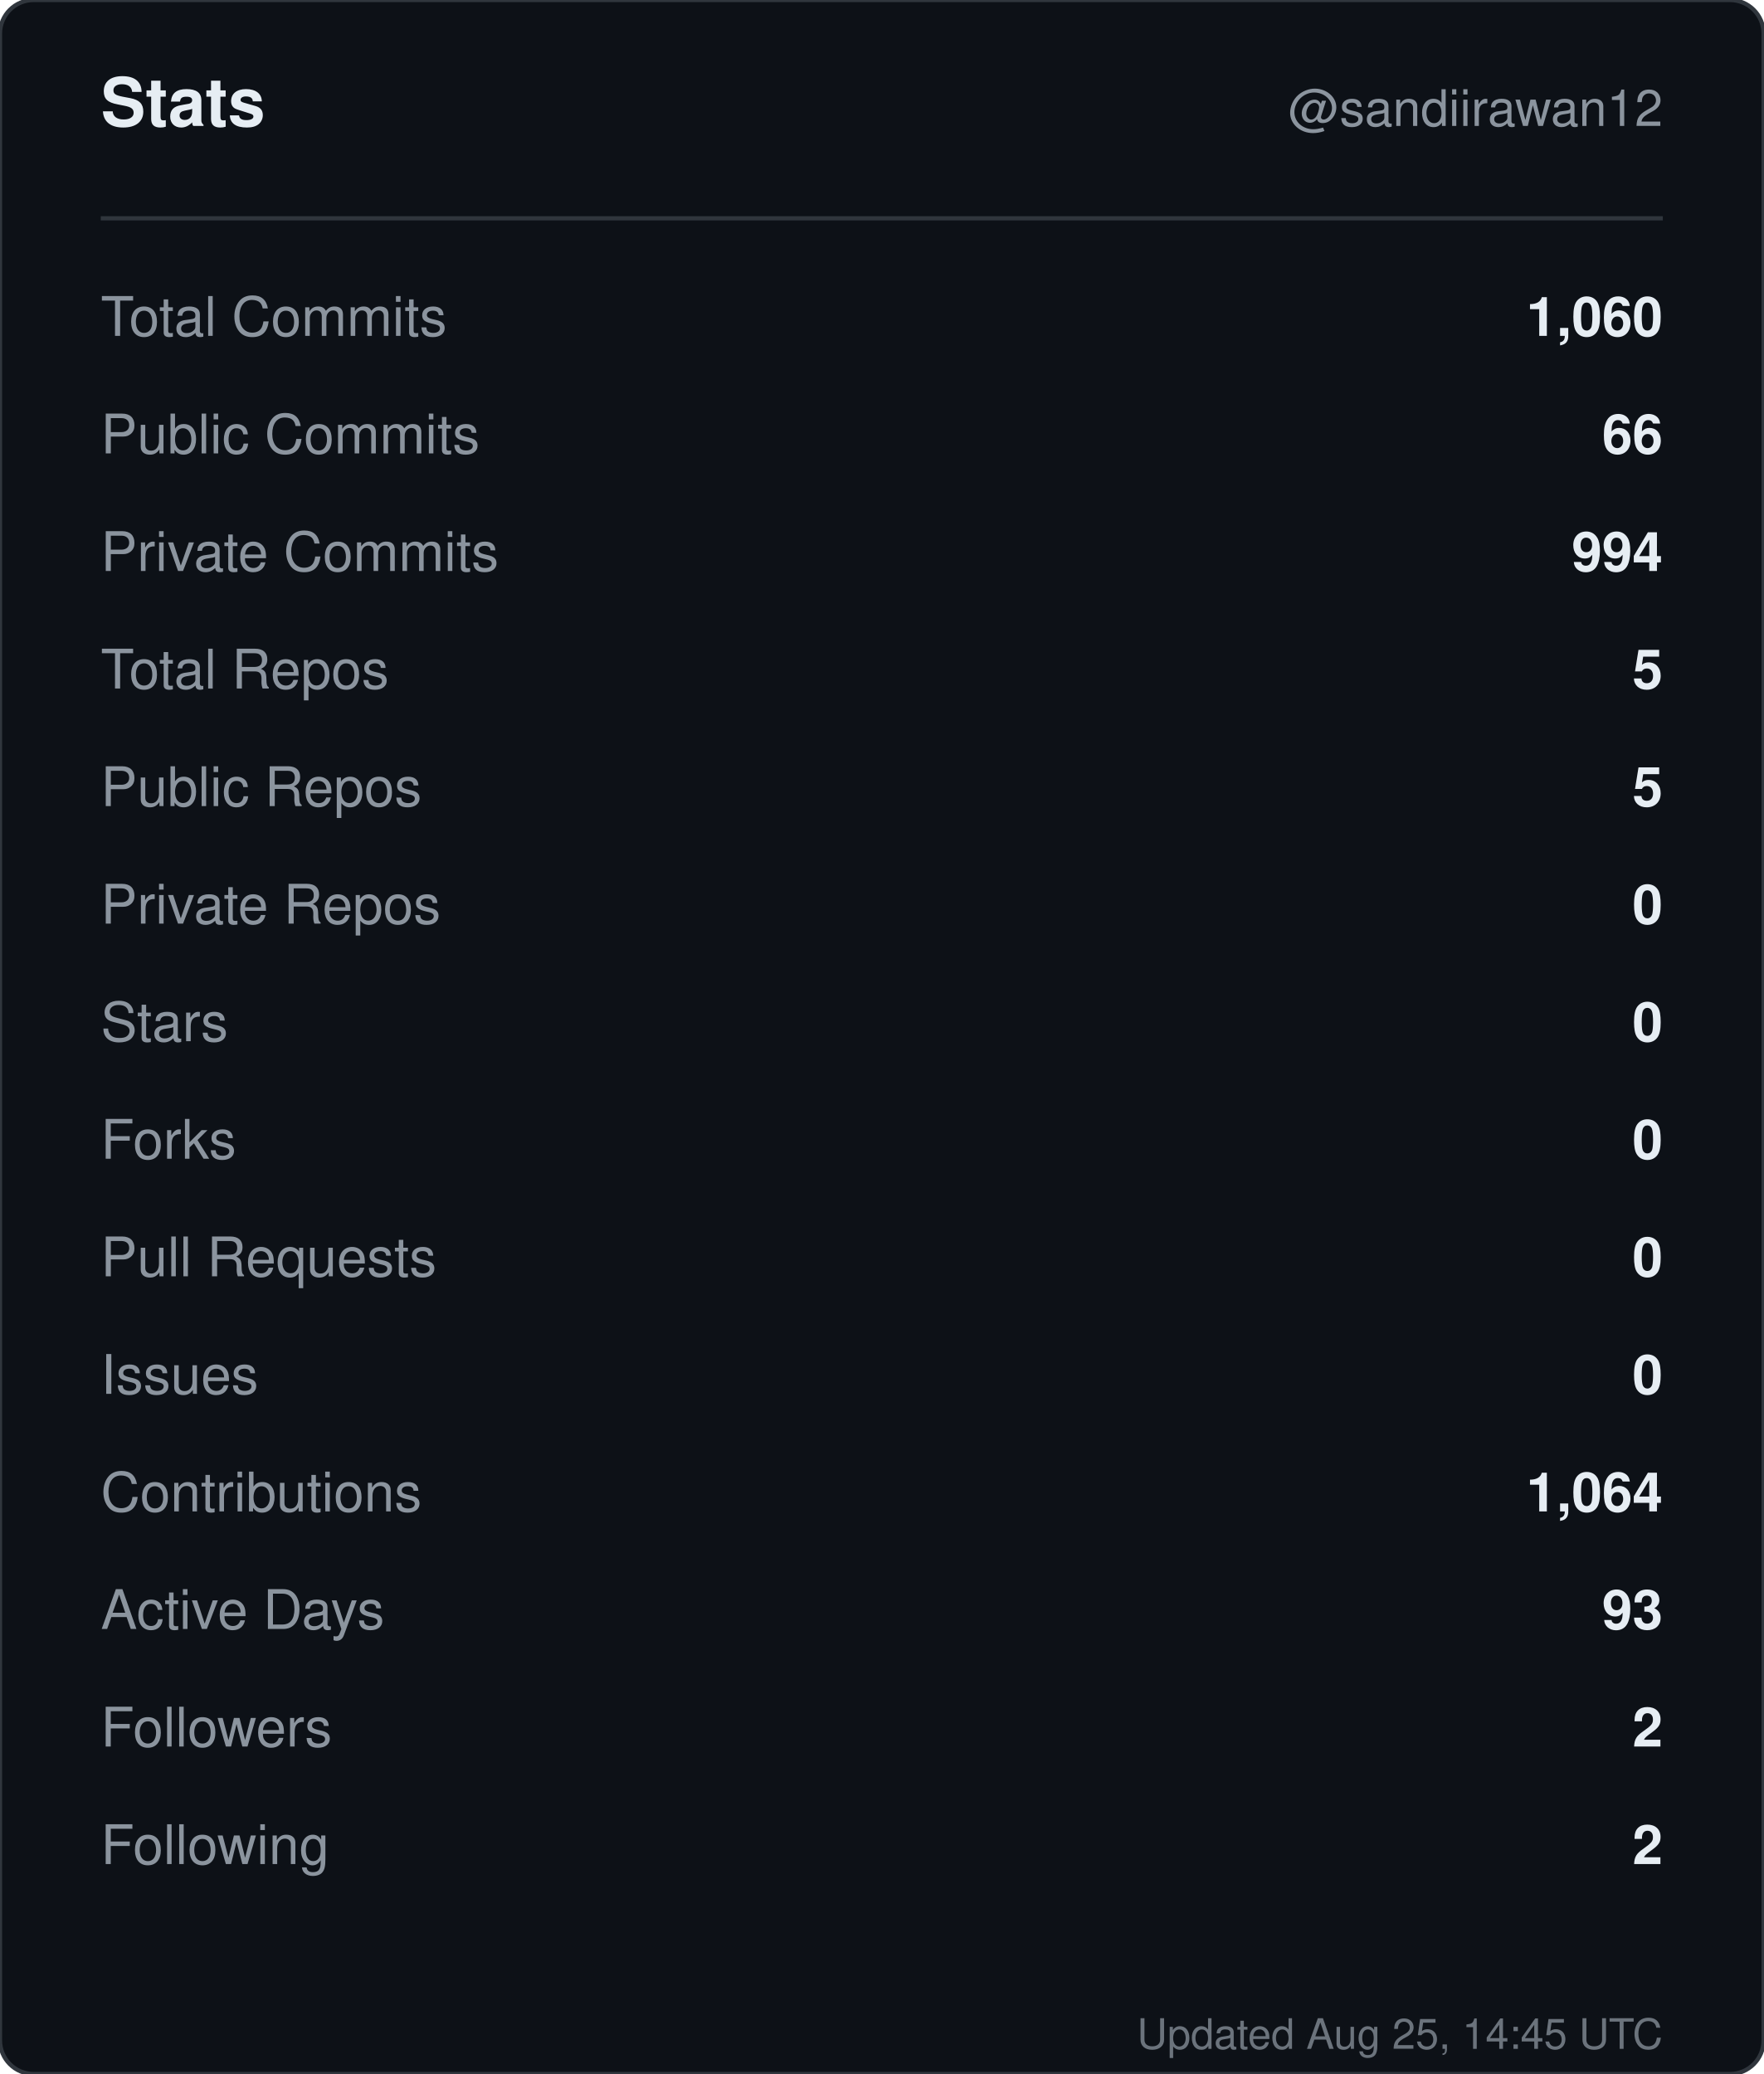
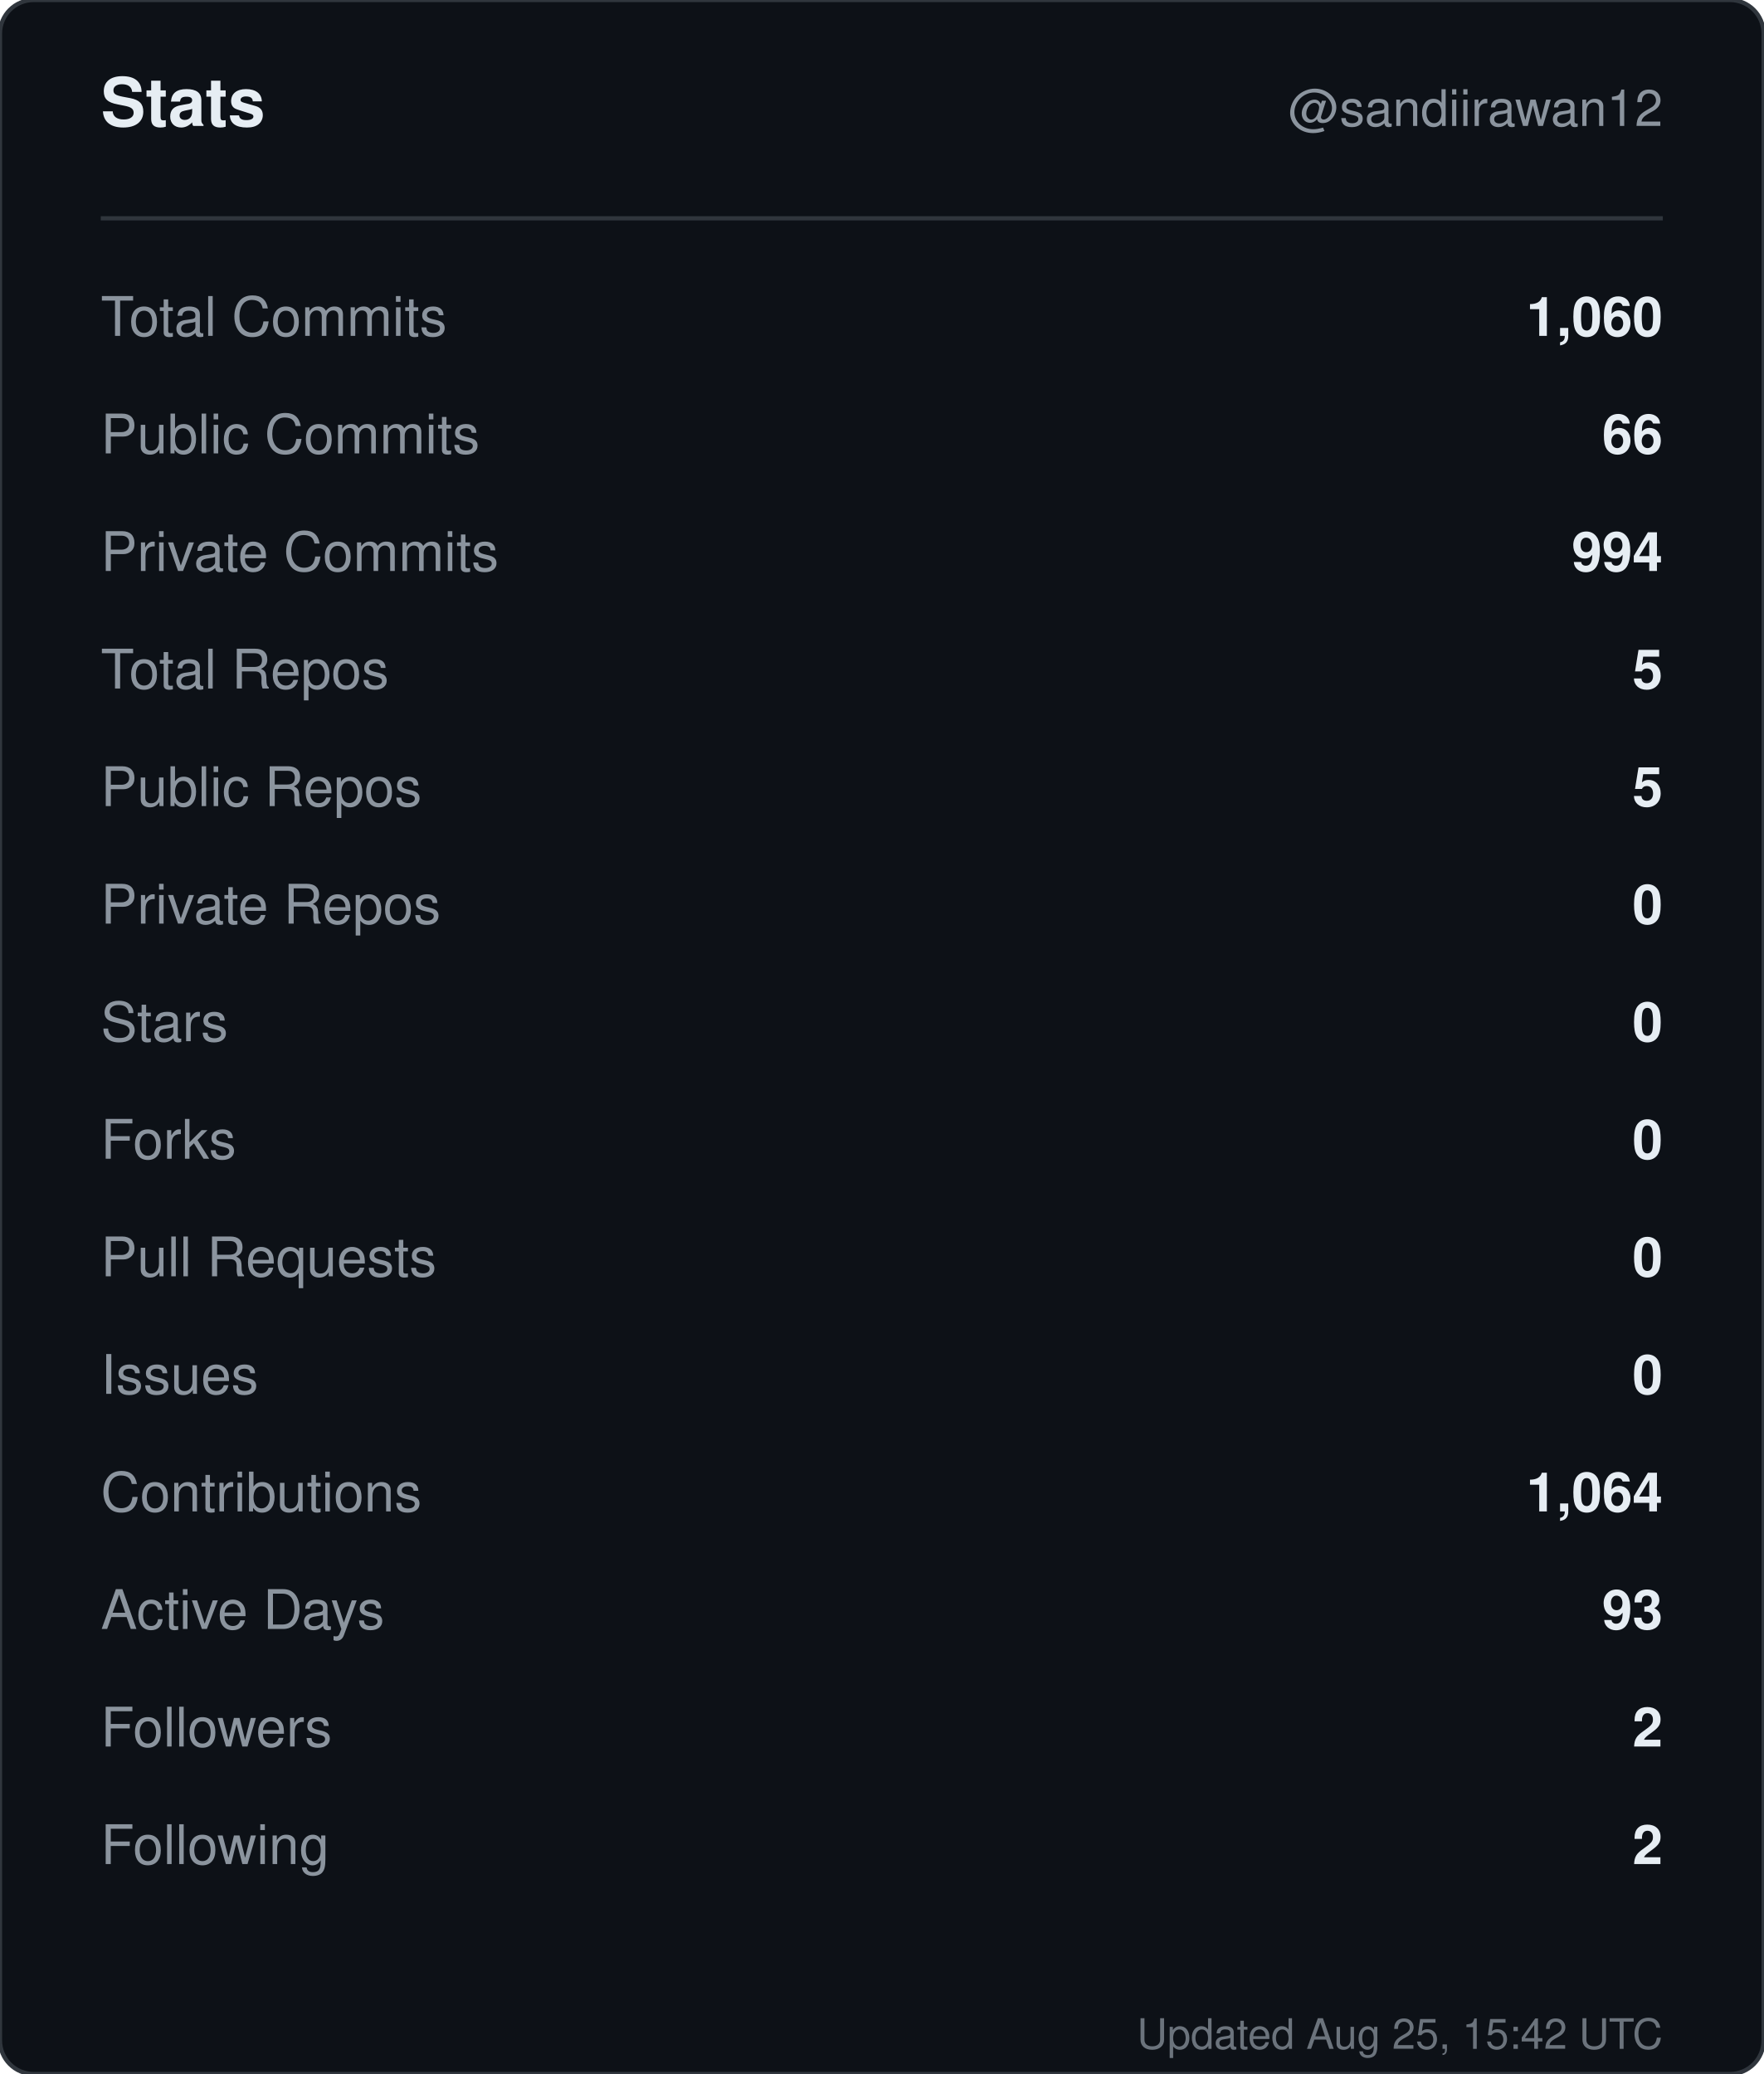
<svg xmlns="http://www.w3.org/2000/svg" width="420" height="494" viewBox="0 0 420 494" role="img" aria-label="Stats for sandiirawan12">
  <rect width="420" height="494" rx="8" fill="#0d1117" stroke="#30363d" />
  <g font-family="-apple-system, BlinkMacSystemFont, Segoe UI, Helvetica, Arial, sans-serif">
    <text x="24" y="30" fill="#e6edf3" font-size="16" font-weight="700">Stats</text>
    <text x="396" y="30" fill="#8b949e" font-size="12" text-anchor="end">@sandiirawan12</text>
    <line x1="24" y1="52" x2="396" y2="52" stroke="#30363d" />
    <text x="24" y="80" fill="#8b949e" font-size="13">Total Commits</text>
    <text x="396" y="80" fill="#e6edf3" font-size="13" font-weight="600" text-anchor="end">1,060</text>
    <text x="24" y="108" fill="#8b949e" font-size="13">Public Commits</text>
    <text x="396" y="108" fill="#e6edf3" font-size="13" font-weight="600" text-anchor="end">66</text>
    <text x="24" y="136" fill="#8b949e" font-size="13">Private Commits</text>
    <text x="396" y="136" fill="#e6edf3" font-size="13" font-weight="600" text-anchor="end">994</text>
    <text x="24" y="164" fill="#8b949e" font-size="13">Total Repos</text>
    <text x="396" y="164" fill="#e6edf3" font-size="13" font-weight="600" text-anchor="end">5</text>
    <text x="24" y="192" fill="#8b949e" font-size="13">Public Repos</text>
    <text x="396" y="192" fill="#e6edf3" font-size="13" font-weight="600" text-anchor="end">5</text>
    <text x="24" y="220" fill="#8b949e" font-size="13">Private Repos</text>
    <text x="396" y="220" fill="#e6edf3" font-size="13" font-weight="600" text-anchor="end">0</text>
    <text x="24" y="248" fill="#8b949e" font-size="13">Stars</text>
    <text x="396" y="248" fill="#e6edf3" font-size="13" font-weight="600" text-anchor="end">0</text>
    <text x="24" y="276" fill="#8b949e" font-size="13">Forks</text>
    <text x="396" y="276" fill="#e6edf3" font-size="13" font-weight="600" text-anchor="end">0</text>
    <text x="24" y="304" fill="#8b949e" font-size="13">Pull Requests</text>
    <text x="396" y="304" fill="#e6edf3" font-size="13" font-weight="600" text-anchor="end">0</text>
    <text x="24" y="332" fill="#8b949e" font-size="13">Issues</text>
    <text x="396" y="332" fill="#e6edf3" font-size="13" font-weight="600" text-anchor="end">0</text>
    <text x="24" y="360" fill="#8b949e" font-size="13">Contributions</text>
    <text x="396" y="360" fill="#e6edf3" font-size="13" font-weight="600" text-anchor="end">1,064</text>
    <text x="24" y="388" fill="#8b949e" font-size="13">Active Days</text>
    <text x="396" y="388" fill="#e6edf3" font-size="13" font-weight="600" text-anchor="end">93</text>
    <text x="24" y="416" fill="#8b949e" font-size="13">Followers</text>
    <text x="396" y="416" fill="#e6edf3" font-size="13" font-weight="600" text-anchor="end">2</text>
    <text x="24" y="444" fill="#8b949e" font-size="13">Following</text>
    <text x="396" y="444" fill="#e6edf3" font-size="13" font-weight="600" text-anchor="end">2</text>
-     <text x="396" y="488" fill="#8b949e" font-size="10" text-anchor="end" opacity="0.75">Updated Aug 25, 14:45 UTC</text>
+     <text x="396" y="488" fill="#8b949e" font-size="10" text-anchor="end" opacity="0.75">Updated Aug 25, 15:42 UTC</text>
  </g>
</svg>
